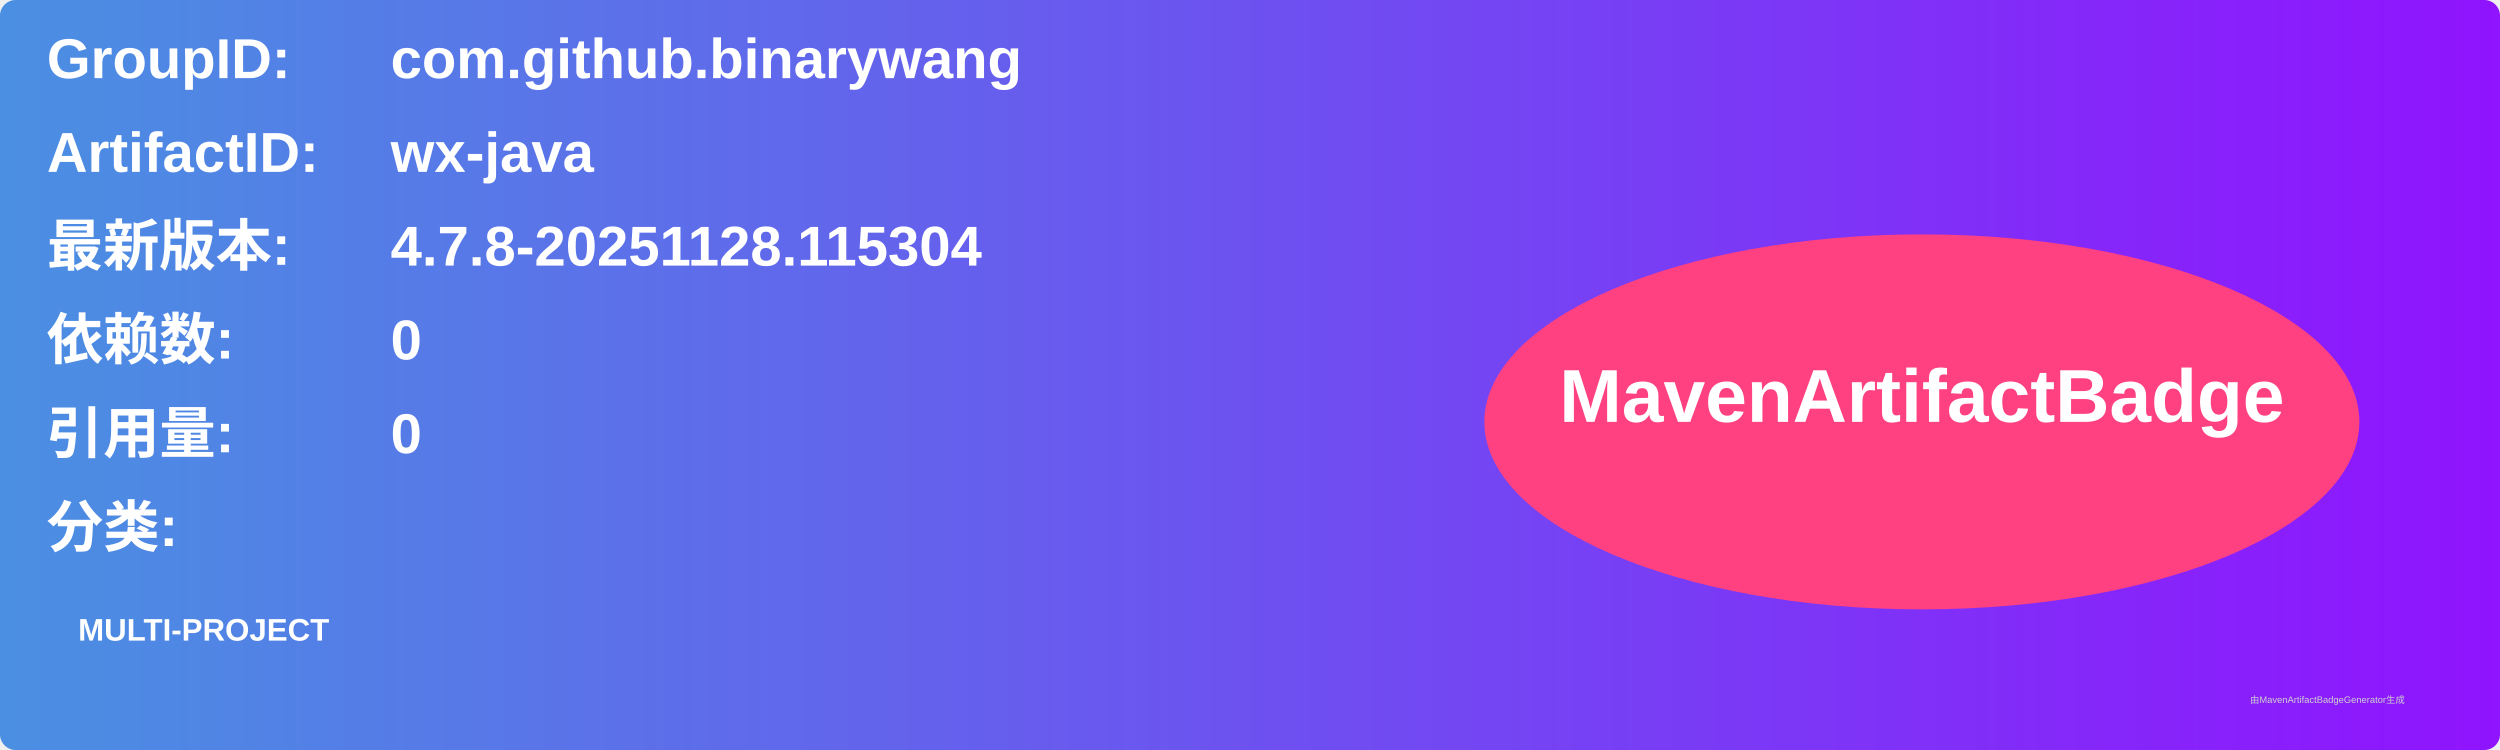
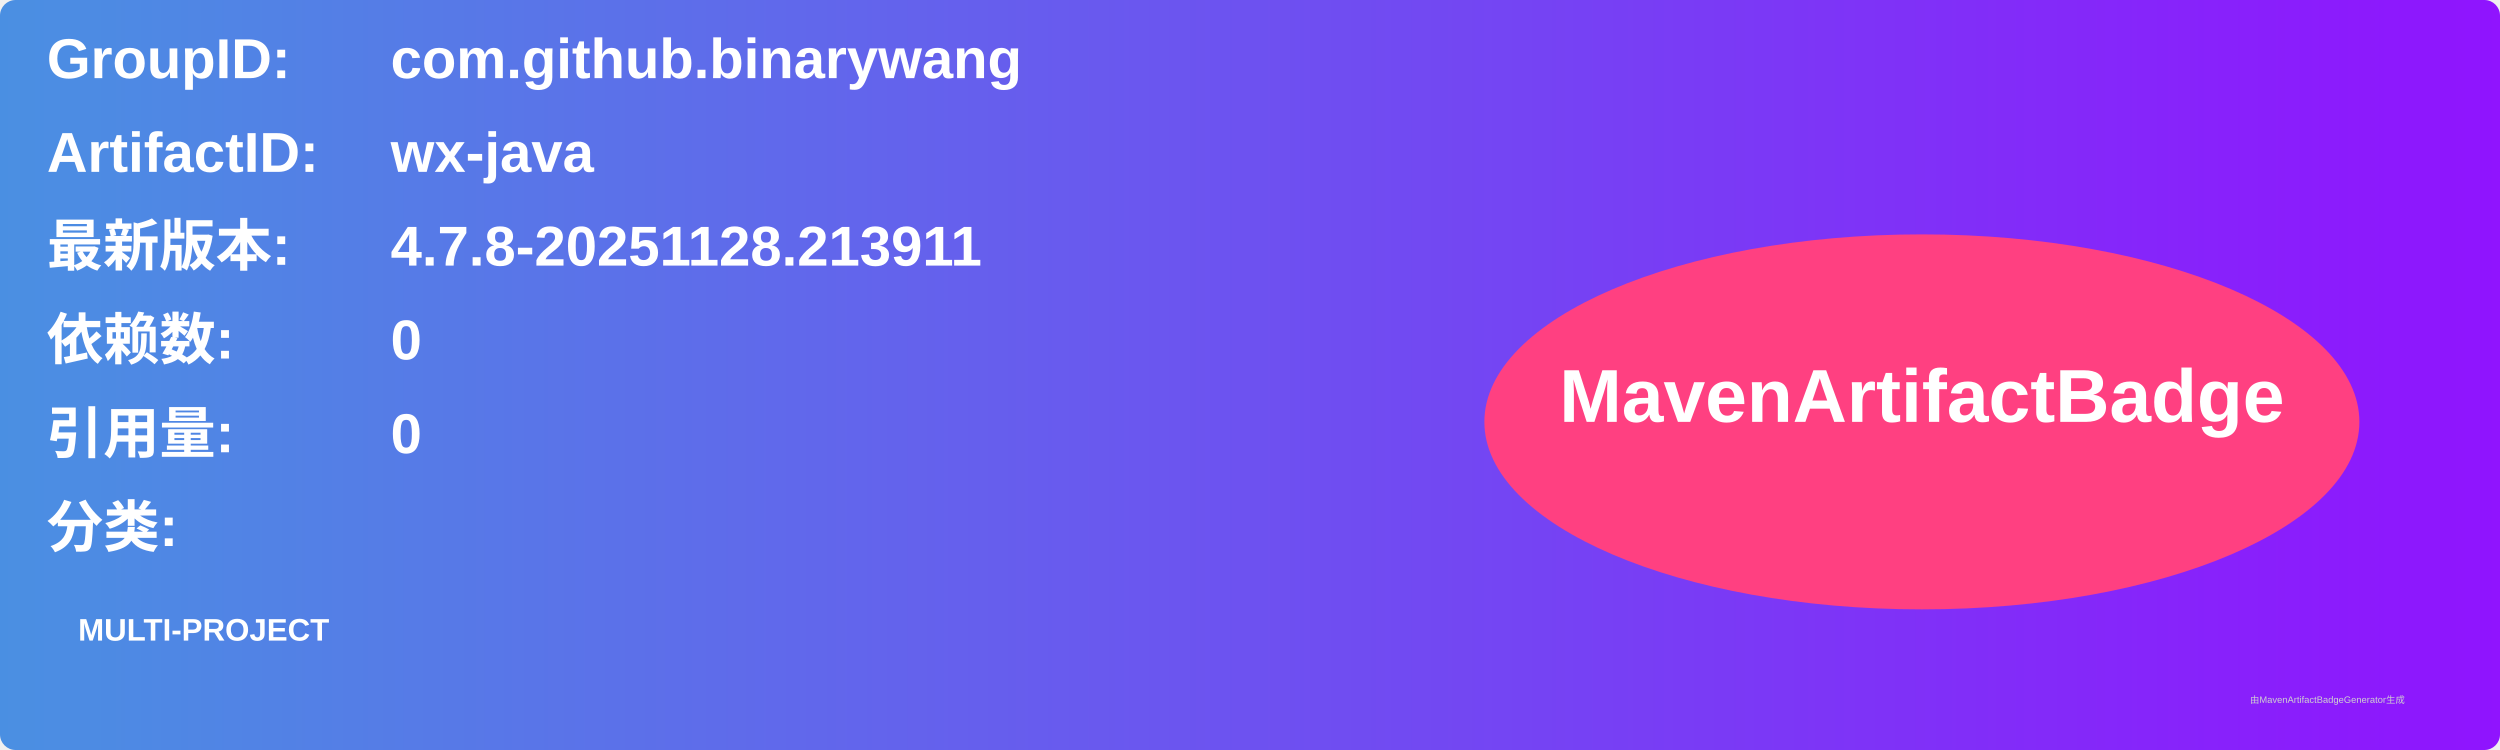
<svg xmlns="http://www.w3.org/2000/svg" width="800" height="240" viewBox="0 0 800 240">
  <linearGradient id="grad" x1="0%" y1="0%" x2="100%" y2="0%">
    <stop offset="0%" stop-color="#4a90e2" />
    <stop offset="100%" stop-color="#9013fe" />
  </linearGradient>
  <rect width="100%" height="100%" rx="5" ry="5" fill="url(#grad)" />
  <g transform="translate(15, 15)">
    <text x="0" y="10" font-family="Arial" font-size="18" fill="white" font-weight="bold" width="260">GroupID:</text>
    <text x="110" y="10" font-family="Arial" font-size="18" fill="white" font-weight="bold" width="460">com.github.binarywang</text>
    <text x="0" y="40" font-family="Arial" font-size="18" fill="white" font-weight="bold" width="260">ArtifactID:</text>
    <text x="110" y="40" font-family="Arial" font-size="18" fill="white" font-weight="bold" width="460">wx-java</text>
    <text x="0" y="70" font-family="Arial" font-size="18" fill="white" font-weight="bold">最新版本:</text>
    <text x="110" y="70" font-family="Arial" font-size="18" fill="white" font-weight="bold">
-       <tspan font-weight="bold">4.7.8-20251128.115304</tspan>
+       <tspan font-weight="bold">4.7.8-20251128.213911</tspan>
    </text>
    <text x="0" y="100" font-family="Arial" font-size="18" fill="white" font-weight="bold">依赖数: </text>
    <text x="110" y="100" font-family="Arial" font-size="18" fill="white">
      <tspan font-weight="bold">0</tspan>
    </text>
    <text x="0" y="130" font-family="Arial" font-size="18" fill="white" font-weight="bold">引用量: </text>
    <text x="110" y="130" font-family="Arial" font-size="18" fill="white">
      <tspan font-weight="bold">0</tspan>
    </text>
    <text x="0" y="160" font-family="Arial" font-size="18" fill="white" font-weight="bold">分类:</text>
    <text x="10" y="190" font-family="Arial" font-size="10" fill="white">
      <tspan font-weight="bold">MULTI-PROJECT</tspan>
    </text>
    <ellipse cx="600" cy="120" rx="140" ry="60" fill="#ff4081" />
    <text x="600" y="120" text-anchor="middle" font-family="Arial" font-size="24" fill="white" font-weight="bold">MavenArtifactBadge</text>
  </g>
  <text x="720" y="225" font-family="Arial" font-size="3" fill="#d0d0d0">由MavenArtifactBadgeGenerator生成</text>
</svg>
